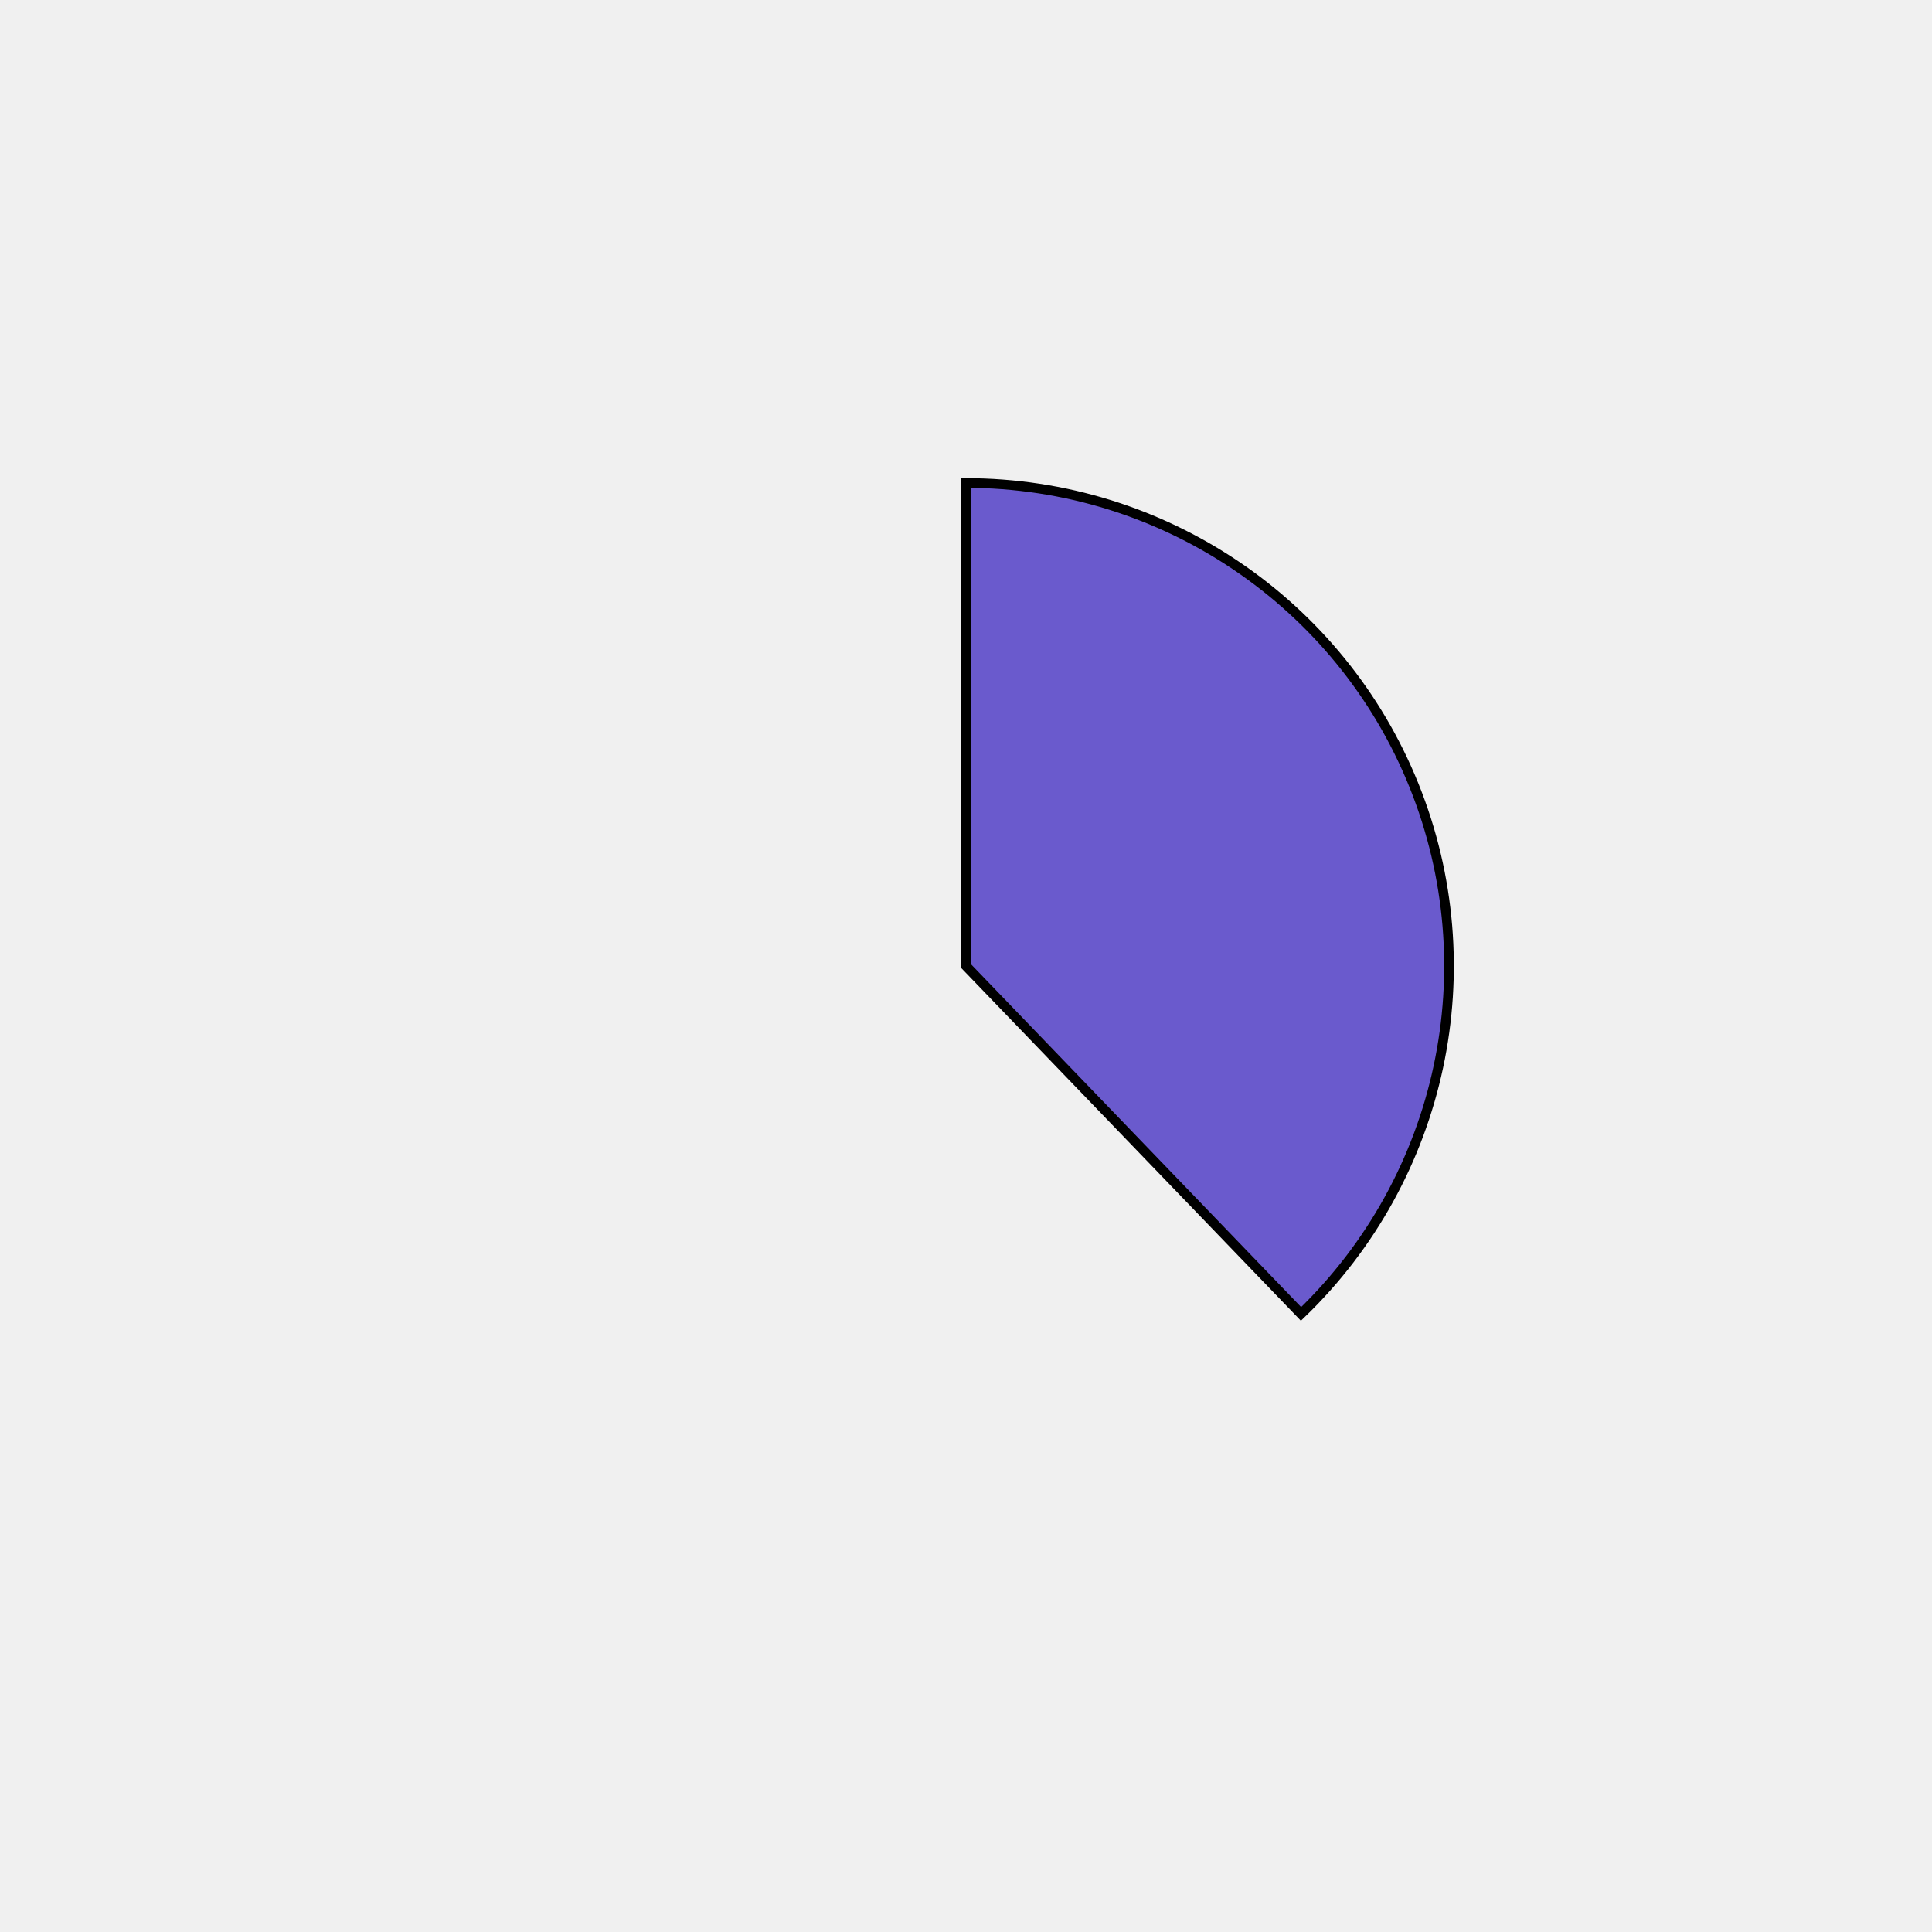
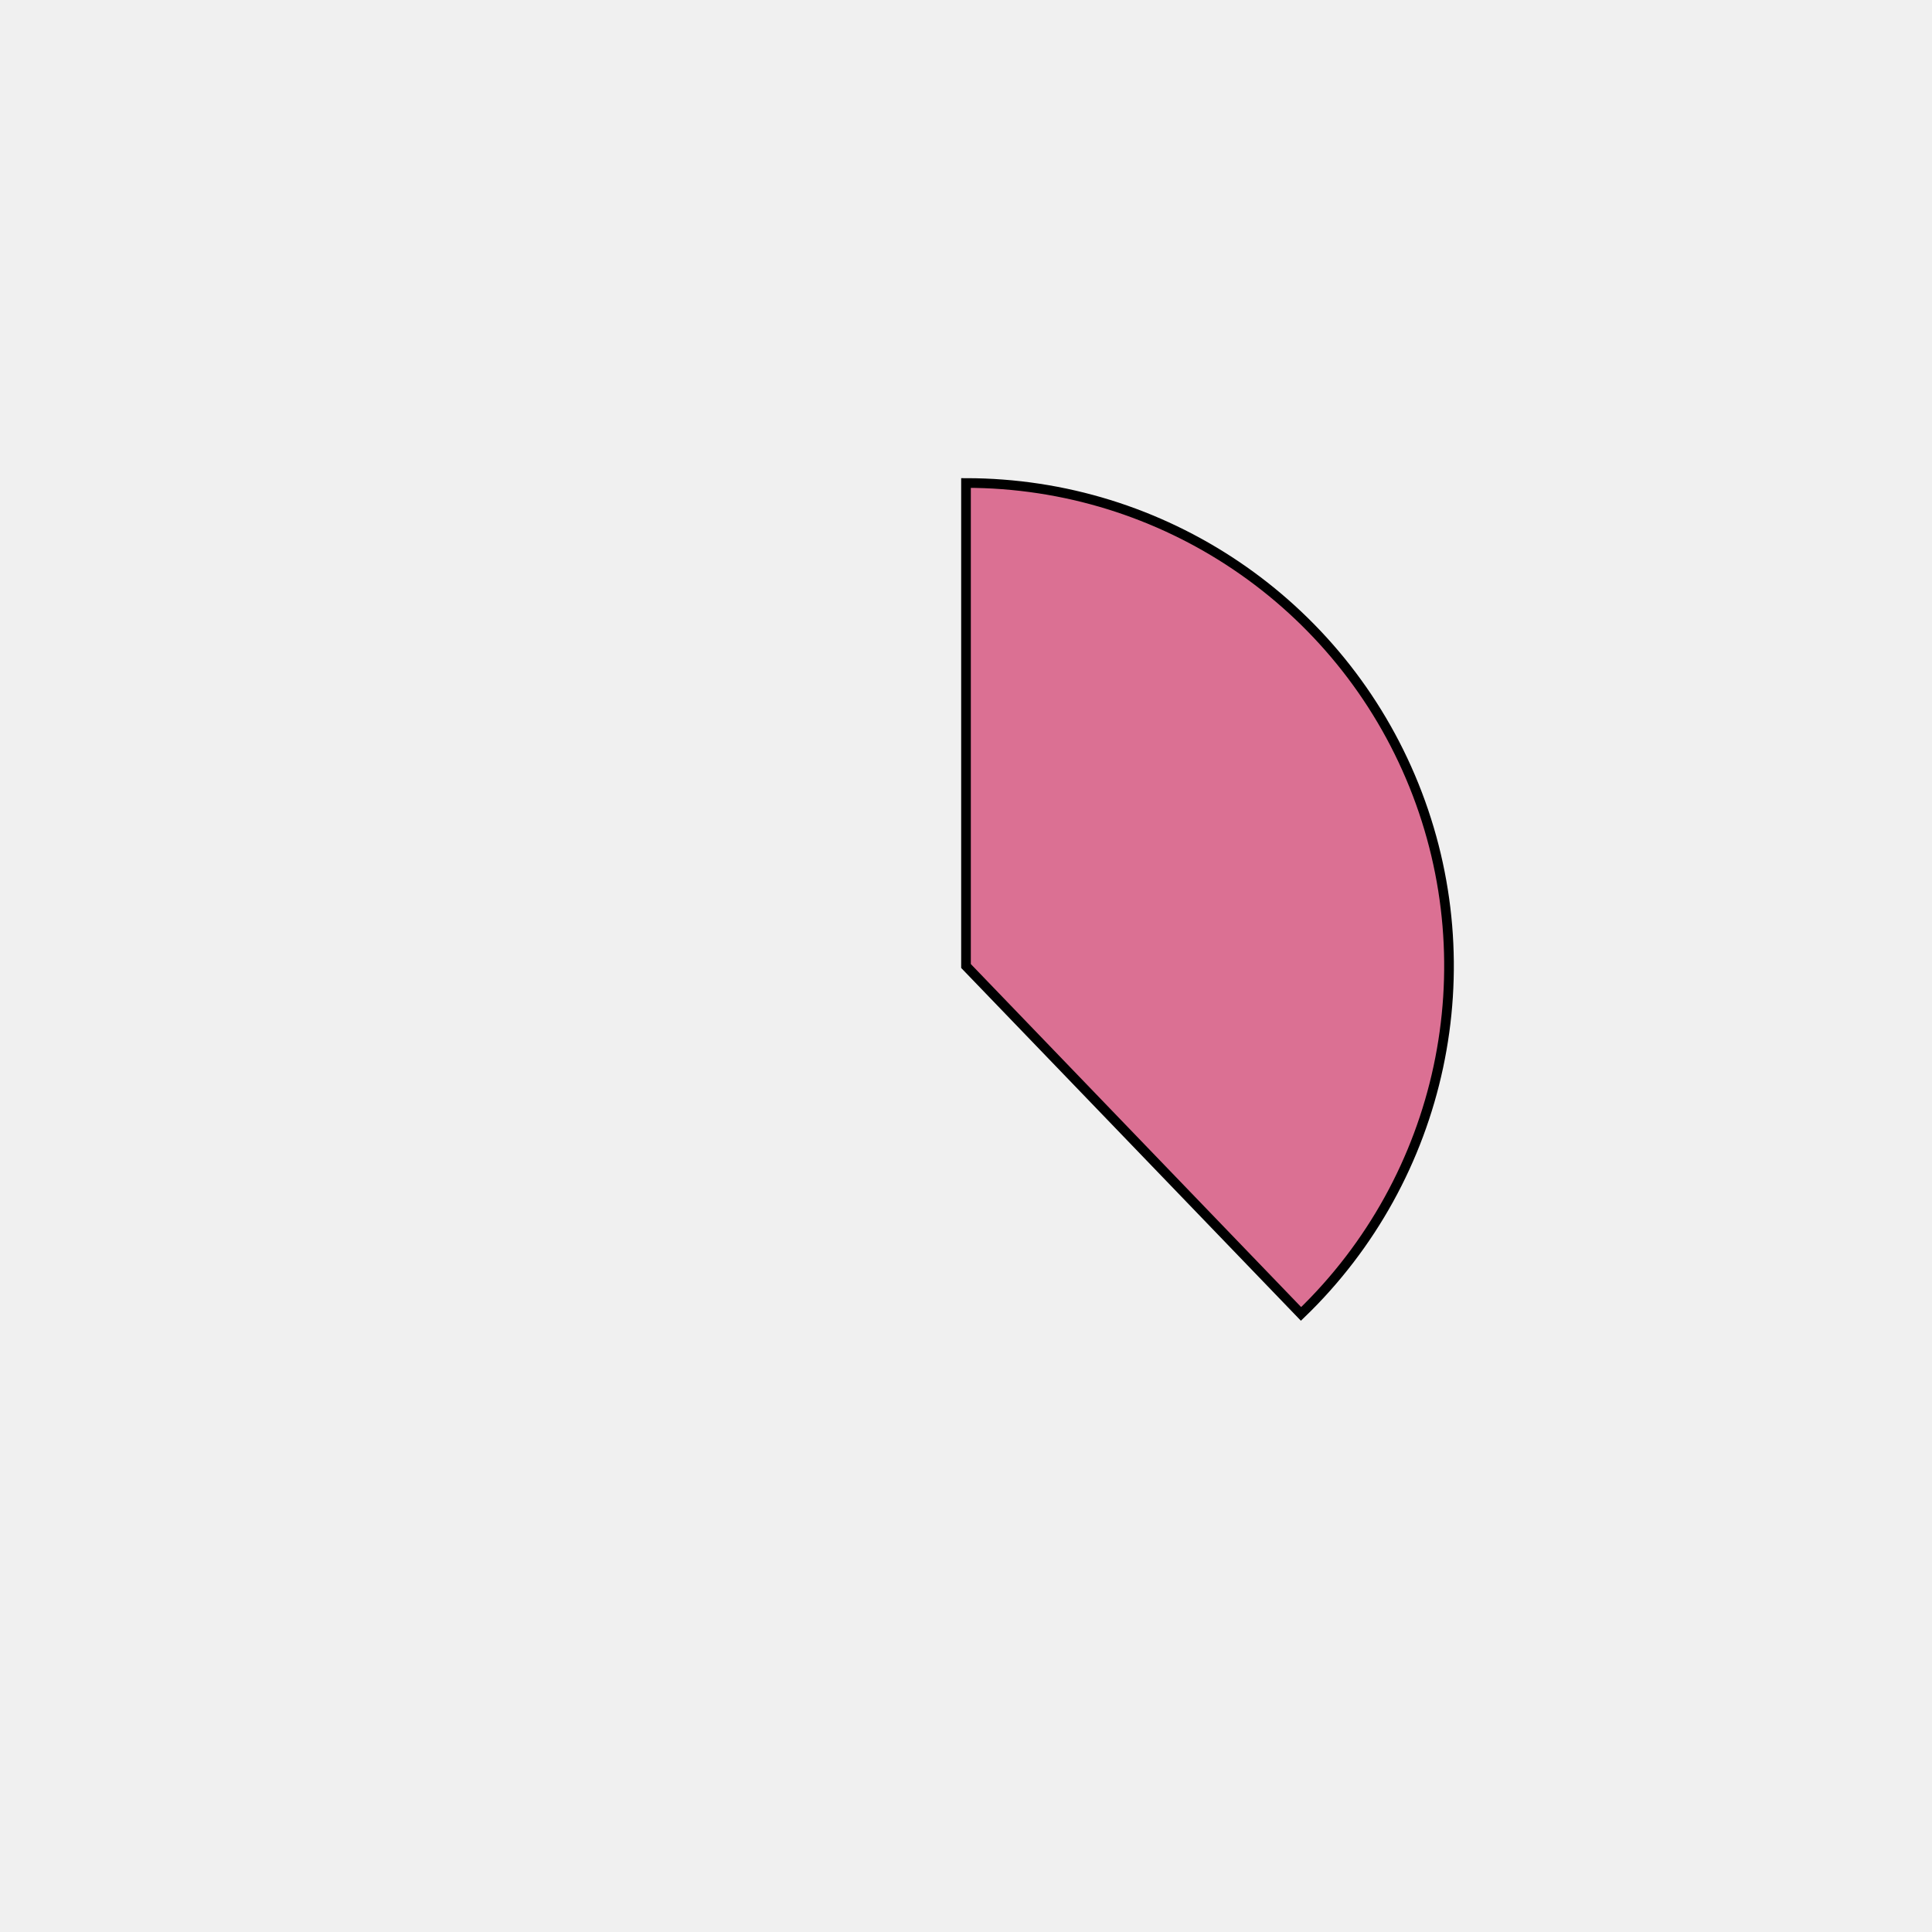
<svg xmlns="http://www.w3.org/2000/svg" height="400px" width="400px" viewBox="0 0 400 400">
  <style>
        path {
                stroke: #000;
                stroke-width: 2px;
                transform: translate(100px, 100px);
        }

        .path_1 {
                animation: fadeIn 5s linear forwards;
        }

        .path_2 {
                transform: scale(0);
                animation: fadeIn 5s linear forwards 5s;
        }


        
        .path_3 {
                transform: scale(0);
                animation: fadeIn 5s linear forwards 10s;
        }


        .path_4 {
                transform: scale(0);
                animation: fadeIn 5s linear forwards 15s;
        }

        .path_5 {
                transform: scale(0);
                animation: fadeIn 5s linear forwards 20s;
        }

        .path_6 {
                transform: scale(0);
                animation: fadeIn 5s linear forwards 25s;
        }

        .path_7 {
                transform: scale(0);
                animation: fadeIn 5s linear forwards 30s;
        }

        .path_8 {
                transform: scale(0);
                animation: fadeIn 5s linear forwards 35s;
        }

        .path_9 {
                transform: scale(0);
                animation: fadeIn 5s linear forwards 40s;
        }

        .path_10 {
                transform: scale(0);
                animation: fadeIn 5s linear forwards 45s;
        }

        @keyframes fadeIn {
                0% {                        
                        transform: translate(250px, 350px) rotate(0deg) scale(0);
                        
                }
                50% {
                        transform: translate(200px, 250px) rotate(180deg) scale(0.5);
                        
                }
                
                100% {
                        transform: translate(100px, 100px) rotate(360deg) scale(1);
                        
                }
        }
        .txt_1 {
                opacity: 0;
                animation: txtShow 5s linear forwards 0s;
        }

        .txt_2 {
                opacity: 0;
                animation: txtShow 5s linear forwards 5s;
        }

        .txt_3 {
                opacity: 0;
                animation: txtShow 5s linear forwards 10s;
        }

        .txt_4 {
                opacity: 0;
                animation: txtShow 5s linear forwards 15s;
        }

        .txt_5 {
                opacity: 0;
                animation: txtShow 5s linear forwards 20s;
        }

        .txt_6 {
                opacity: 0;
                animation: txtShow 5s linear forwards 25s;
        }

        .txt_7 {
                opacity: 0;
                animation: txtShow 5s linear forwards 30s;
        }

        .txt_8 {
                opacity: 0;
                animation: txtShow 5s linear forwards 35s;
        }

        .txt_9 {
                opacity: 0;
                animation: txtShow 5s linear forwards 40s;
        }

        .txt_10 {
                opacity: 0;
                animation: txtShow 5s linear forwards 45s;
        }

        @keyframes txtShow {
                0% {                        
                        opacity: 0;
                        
                }
                100% {
                        opacity: 1;
                        
                }
        }
</style>
-   <path class="path_1" d="M 100,100 L 100,0 A 100,100 0 0 1 169.365,172.031 Z" fill="slateblue" stroke="#fff" stroke-width="2" />
-   <text class="txt_1" x="320" y="100" fill="slateblue" stroke="slateblue" stroke-width="1">Java</text>
-   <path class="path_2" d="M 100,100 L 169.365,172.031 A 100,100 0 0 1 25.406,166.601 Z" fill="indigo" stroke="#fff" stroke-width="2" />
-   <text class="txt_2" x="320" y="120" fill="indigo" stroke="indigo" stroke-width="1">TypeScript</text>
-   <path class="path_3" d="M 100,100 L 25.406,166.601 A 100,100 0 0 1 13.293,50.181 Z" fill="yellowgreen" stroke="#fff" stroke-width="2" />
-   <text class="txt_3" x="320" y="140" fill="yellowgreen" stroke="yellowgreen" stroke-width="1">JavaScript</text>
-   <path class="path_4" d="M 100,100 L 13.293,50.181 A 100,100 0 0 1 30.635,27.969 Z" fill="turquoise" stroke="#fff" stroke-width="2" />
-   <text class="txt_4" x="320" y="160" fill="turquoise" stroke="turquoise" stroke-width="1">HTML</text>
-   <path class="path_5" d="M 100,100 L 30.635,27.969 A 100,100 0 0 1 52.376,12.068 Z" fill="brown" stroke="#fff" stroke-width="2" />
-   <text class="txt_5" x="320" y="180" fill="brown" stroke="brown" stroke-width="1">Sass</text>
-   <path class="path_6" d="M 100,100 L 52.376,12.068 A 100,100 0 0 1 72.705,3.797 Z" fill="saddlebrown" stroke="#fff" stroke-width="2" />
-   <text class="txt_6" x="320" y="200" fill="saddlebrown" stroke="saddlebrown" stroke-width="1">CSS</text>
-   <path class="path_7" d="M 100,100 L 72.705,3.797 A 100,100 0 0 1 82.498,1.544 Z" fill="purple" stroke="#fff" stroke-width="2" />
-   <text class="txt_7" x="320" y="220" fill="purple" stroke="purple" stroke-width="1">Python</text>
-   <path class="path_8" d="M 100,100 L 82.498,1.544 A 100,100 0 0 1 91.841,0.333 Z" fill="paleturquoise" stroke="#fff" stroke-width="2" />
-   <text class="txt_8" x="320" y="240" fill="paleturquoise" stroke="paleturquoise" stroke-width="1">Batchfile</text>
-   <path class="path_9" d="M 100,100 L 91.841,0.333 A 100,100 0 0 1 96.231,0.071 Z" fill="slategray" stroke="#fff" stroke-width="2" />
-   <text class="txt_9" x="320" y="260" fill="slategray" stroke="slategray" stroke-width="1">Mustache</text>
-   <path class="path_10" d="M 100,100 L 96.231,0.071 A 100,100 0 0 1 98.743,0.008 Z" fill="tan" stroke="#fff" stroke-width="2" />
-   <text class="txt_10" x="320" y="280" fill="tan" stroke="tan" stroke-width="1">SCSS</text>
+   <path class="path_1" d="M 100,100 L 100,0 A 100,100 0 0 1 169.365,172.031 Z" fill="palevioletred" stroke="#fff" stroke-width="2" />
+   <text class="txt_1" x="320" y="100" fill="palevioletred" stroke="palevioletred" stroke-width="1">Java</text>
+   <path class="path_2" d="M 100,100 L 169.365,172.031 A 100,100 0 0 1 25.406,166.601 Z" fill="wheat" stroke="#fff" stroke-width="2" />
+   <text class="txt_2" x="320" y="120" fill="wheat" stroke="wheat" stroke-width="1">TypeScript</text>
+   <path class="path_3" d="M 100,100 L 25.406,166.601 A 100,100 0 0 1 13.293,50.181 Z" fill="rosybrown" stroke="#fff" stroke-width="2" />
+   <text class="txt_3" x="320" y="140" fill="rosybrown" stroke="rosybrown" stroke-width="1">JavaScript</text>
+   <path class="path_4" d="M 100,100 L 13.293,50.181 A 100,100 0 0 1 30.635,27.969 Z" fill="mediumturquoise" stroke="#fff" stroke-width="2" />
+   <text class="txt_4" x="320" y="160" fill="mediumturquoise" stroke="mediumturquoise" stroke-width="1">HTML</text>
+   <path class="path_5" d="M 100,100 L 30.635,27.969 A 100,100 0 0 1 52.376,12.068 Z" fill="darkgoldenrod" stroke="#fff" stroke-width="2" />
+   <text class="txt_5" x="320" y="180" fill="darkgoldenrod" stroke="darkgoldenrod" stroke-width="1">Sass</text>
+   <path class="path_6" d="M 100,100 L 52.376,12.068 A 100,100 0 0 1 72.705,3.797 Z" fill="steelblue" stroke="#fff" stroke-width="2" />
+   <text class="txt_6" x="320" y="200" fill="steelblue" stroke="steelblue" stroke-width="1">CSS</text>
+   <path class="path_7" d="M 100,100 L 72.705,3.797 A 100,100 0 0 1 82.498,1.544 Z" fill="darksalmon" stroke="#fff" stroke-width="2" />
+   <text class="txt_7" x="320" y="220" fill="darksalmon" stroke="darksalmon" stroke-width="1">Python</text>
+   <path class="path_8" d="M 100,100 L 82.498,1.544 A 100,100 0 0 1 91.841,0.333 Z" fill="turquoise" stroke="#fff" stroke-width="2" />
+   <text class="txt_8" x="320" y="240" fill="turquoise" stroke="turquoise" stroke-width="1">Batchfile</text>
+   <path class="path_9" d="M 100,100 L 91.841,0.333 A 100,100 0 0 1 96.231,0.071 Z" fill="darkolivegreen" stroke="#fff" stroke-width="2" />
+   <text class="txt_9" x="320" y="260" fill="darkolivegreen" stroke="darkolivegreen" stroke-width="1">Mustache</text>
+   <path class="path_10" d="M 100,100 L 96.231,0.071 A 100,100 0 0 1 98.743,0.008 Z" fill="green" stroke="#fff" stroke-width="2" />
+   <text class="txt_10" x="320" y="280" fill="green" stroke="green" stroke-width="1">SCSS</text>
</svg>
